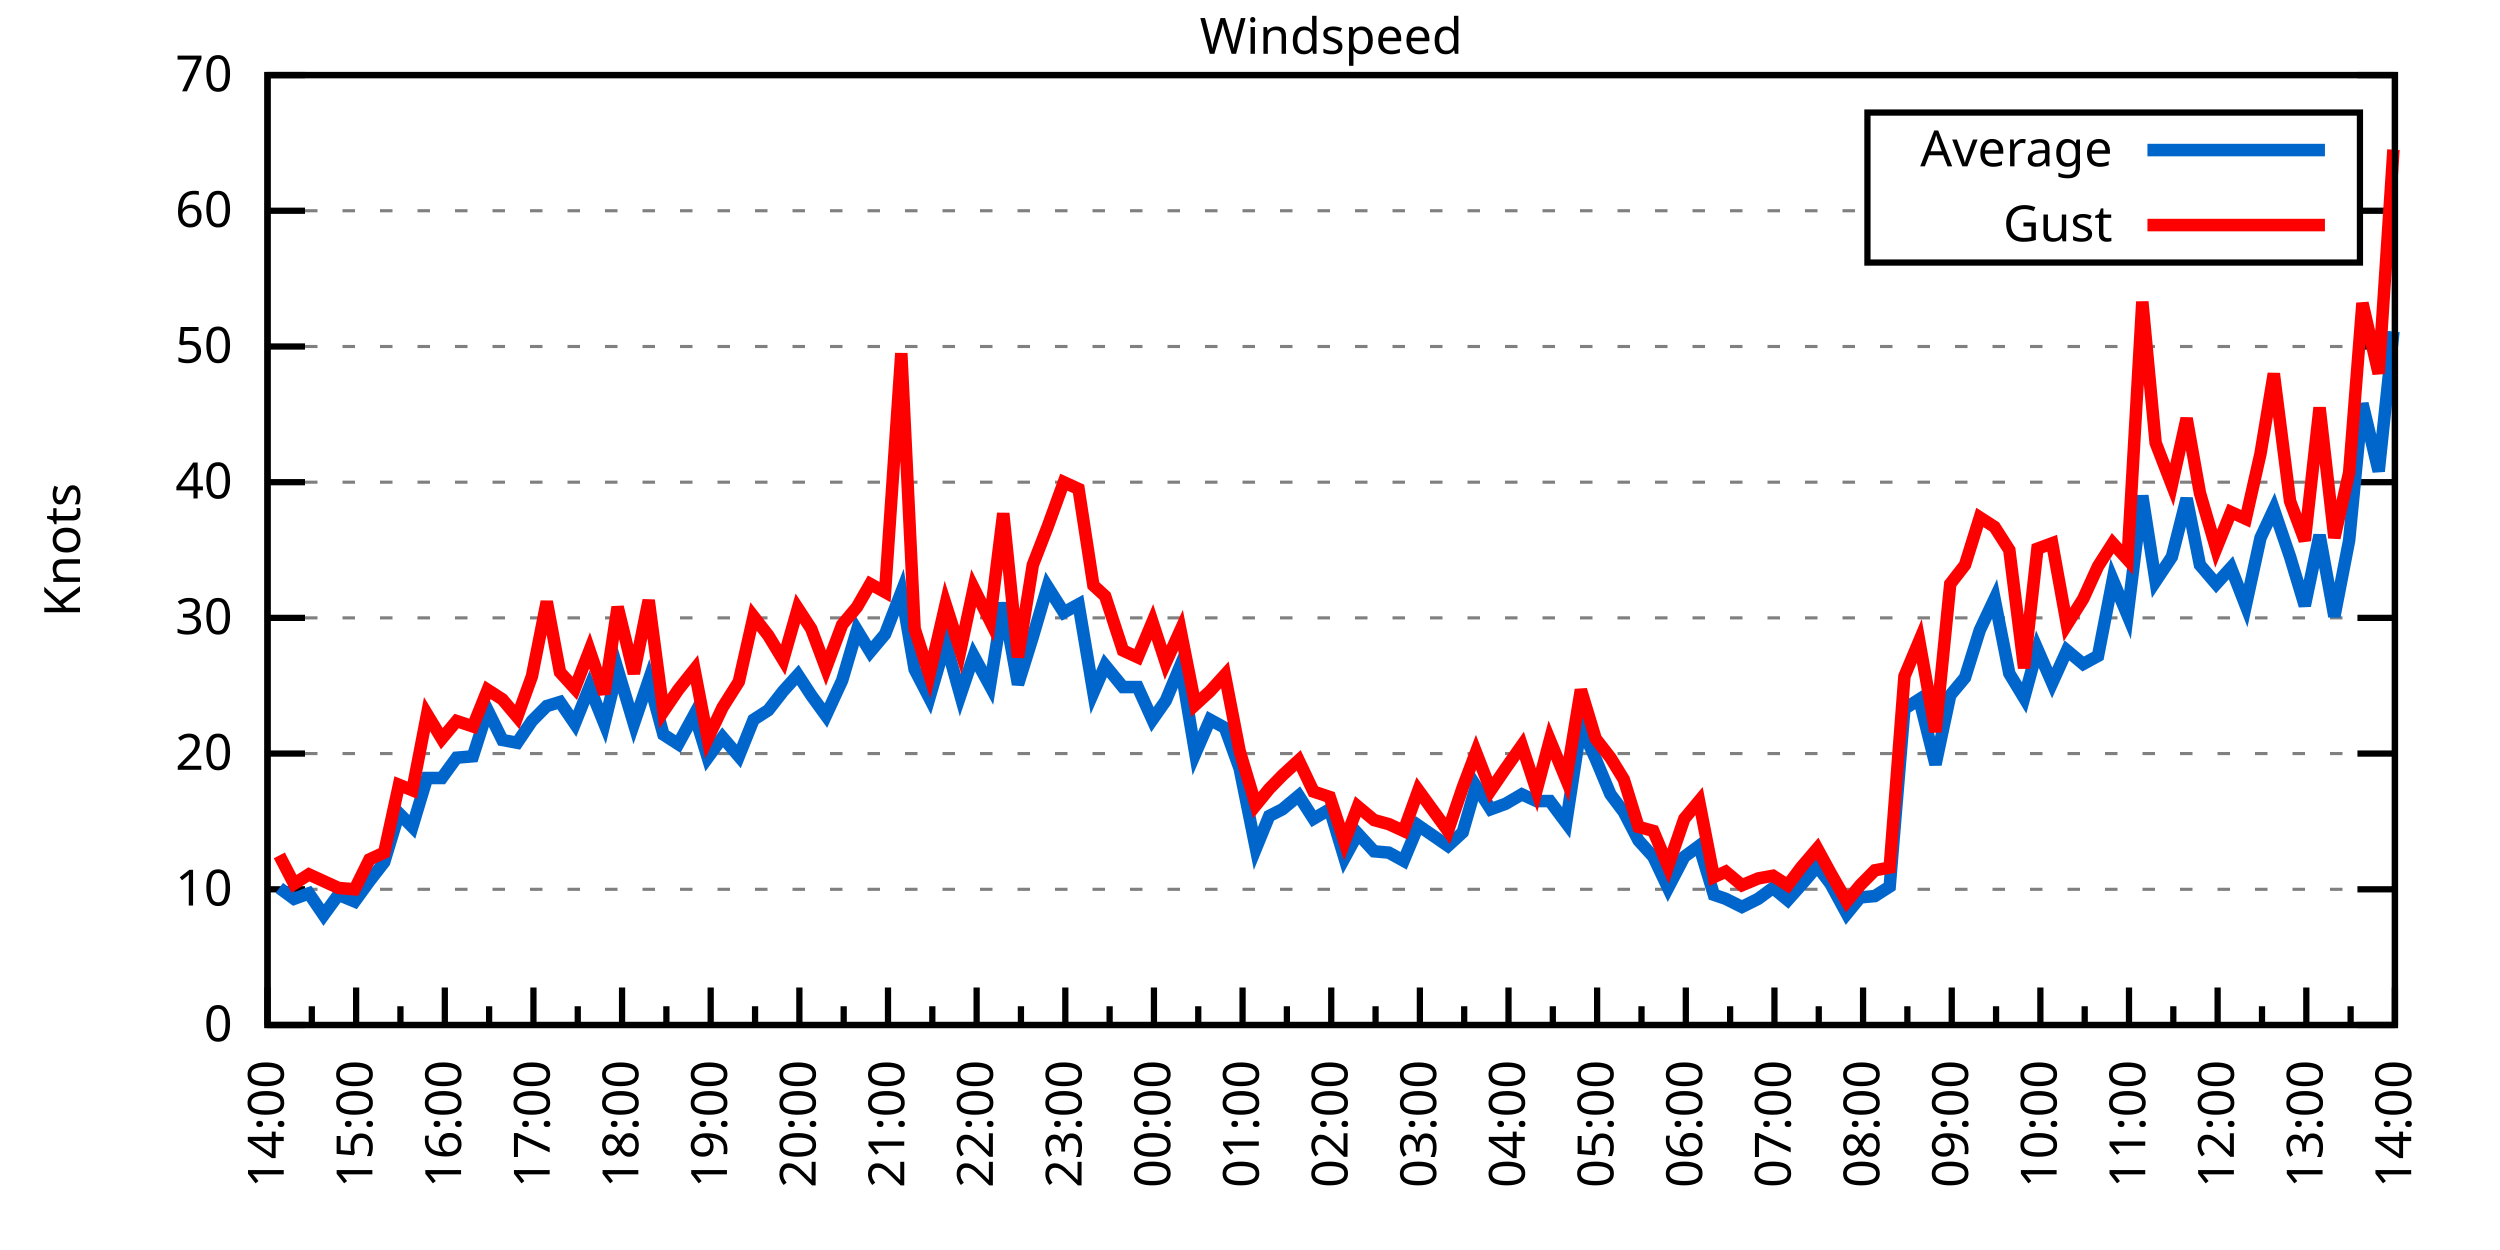
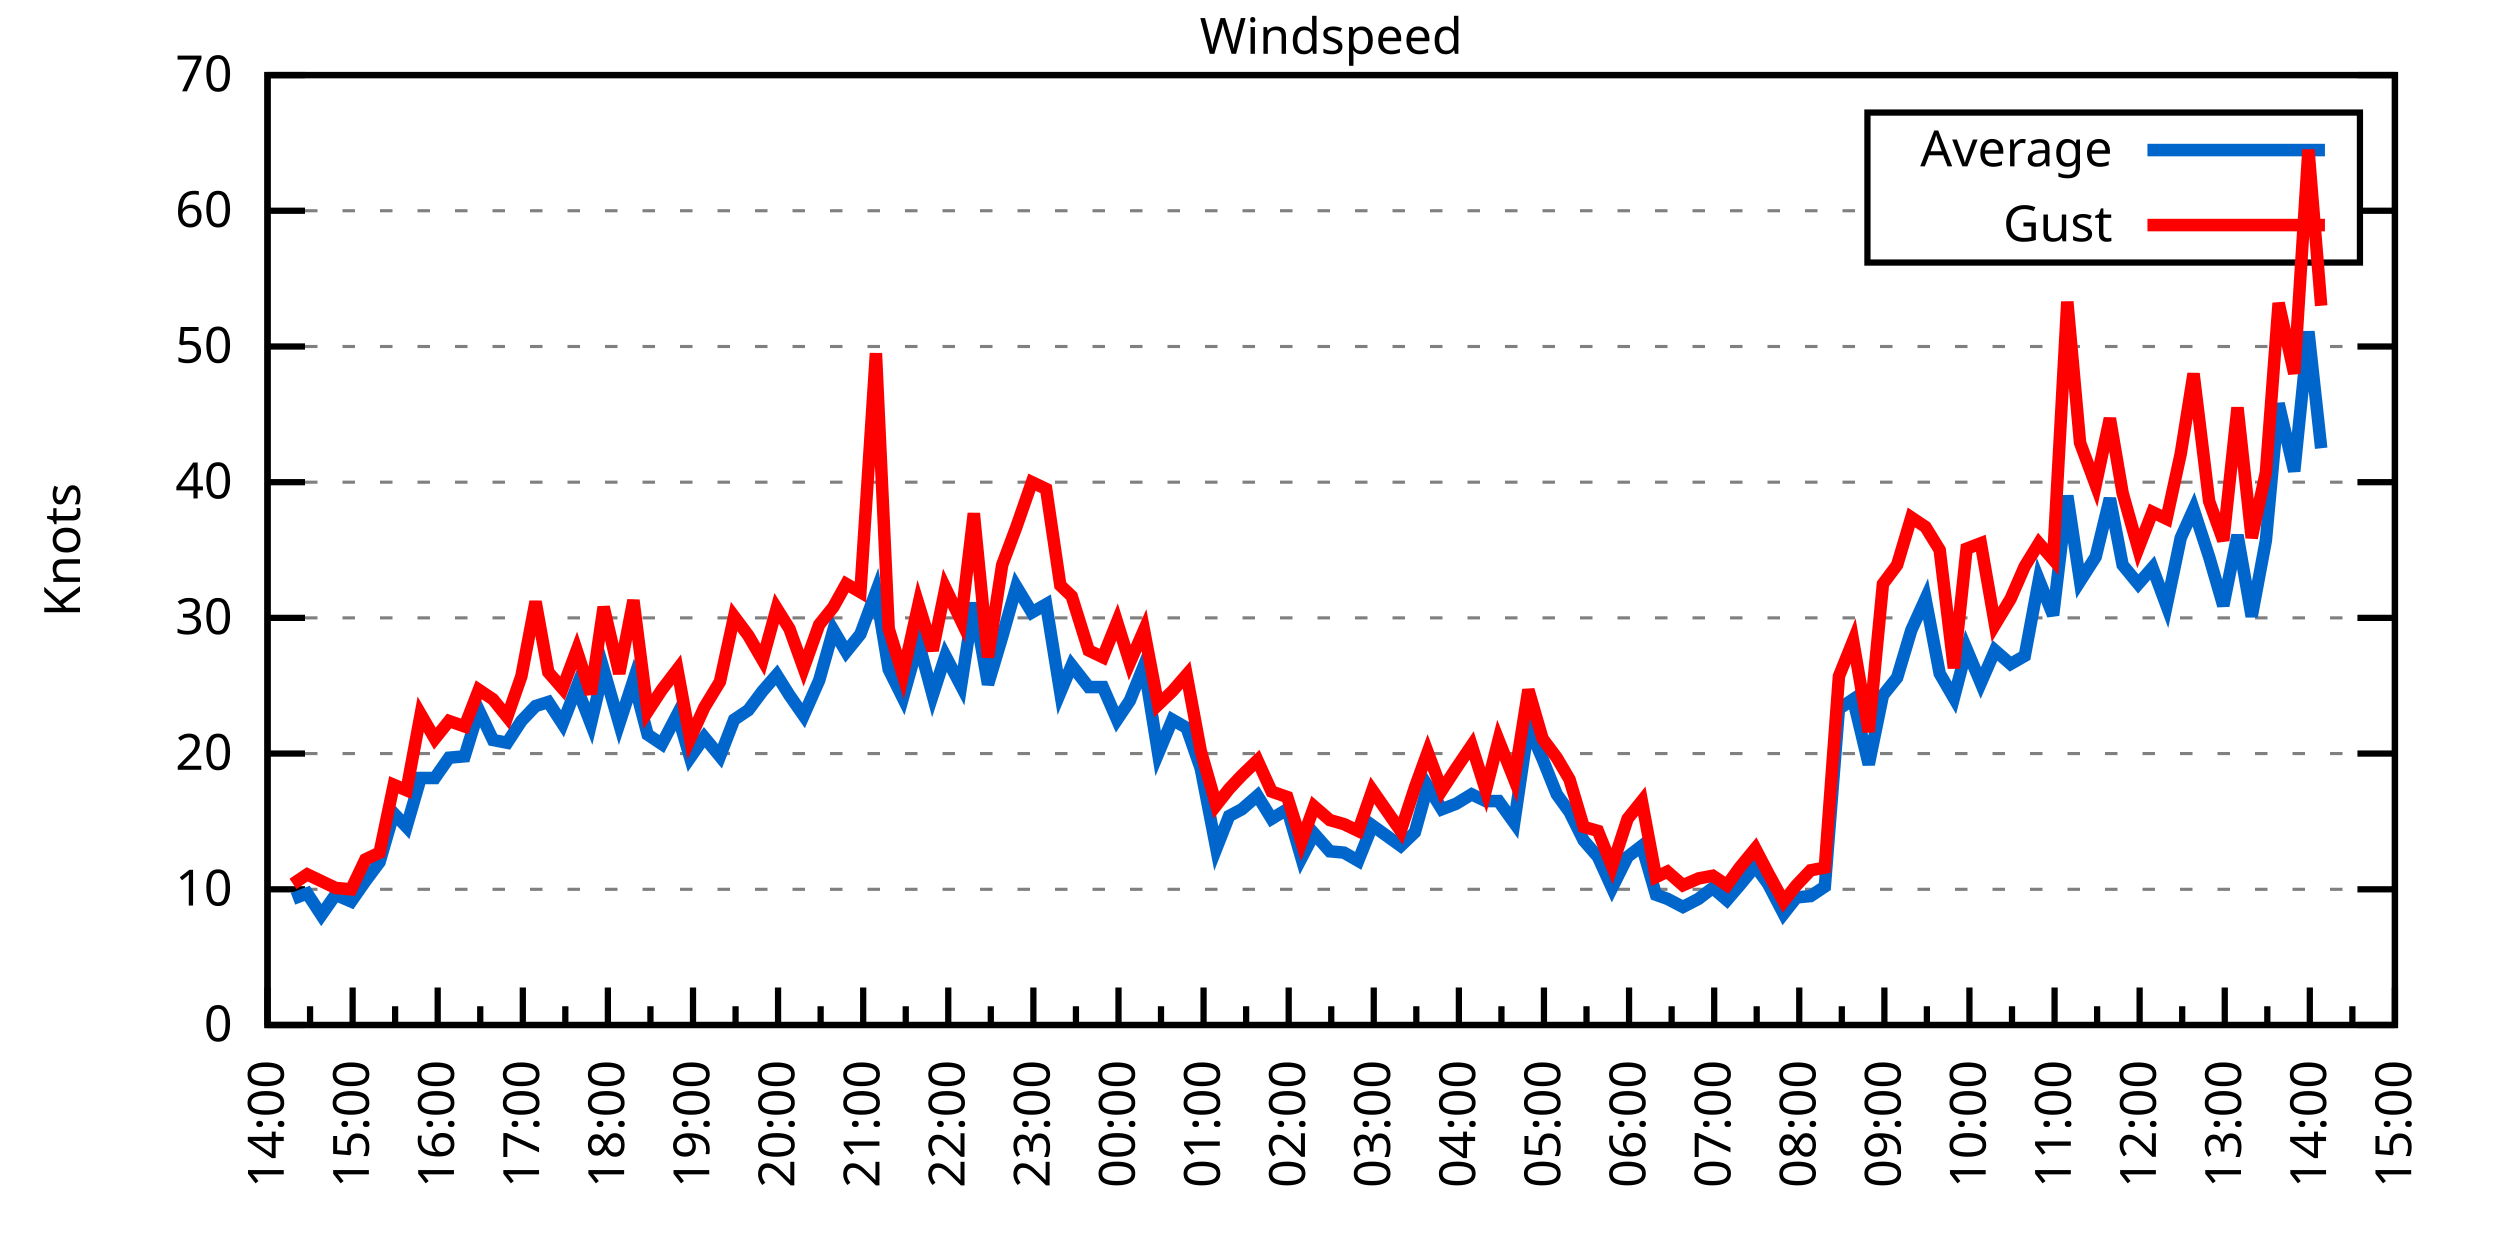
<svg xmlns="http://www.w3.org/2000/svg" xmlns:xlink="http://www.w3.org/1999/xlink" width="400" height="200" viewBox="0 0 400 200">
  <g id="gnuplot_canvas">
    <rect x="0" y="0" width="400" height="200" fill="none" />
    <defs>
      <circle id="gpDot" r="0.5" stroke-width="0.5" stroke="currentColor" />
      <path id="gpPt0" stroke-width="0.333" stroke="currentColor" d="M-1,0 h2 M0,-1 v2" />
      <path id="gpPt1" stroke-width="0.333" stroke="currentColor" d="M-1,-1 L1,1 M1,-1 L-1,1" />
      <path id="gpPt2" stroke-width="0.333" stroke="currentColor" d="M-1,0 L1,0 M0,-1 L0,1 M-1,-1 L1,1 M-1,1 L1,-1" />
      <rect id="gpPt3" stroke-width="0.333" stroke="currentColor" x="-1" y="-1" width="2" height="2" />
      <rect id="gpPt4" stroke-width="0.333" stroke="currentColor" fill="currentColor" x="-1" y="-1" width="2" height="2" />
      <circle id="gpPt5" stroke-width="0.333" stroke="currentColor" cx="0" cy="0" r="1" />
      <use xlink:href="#gpPt5" id="gpPt6" fill="currentColor" stroke="none" />
      <path id="gpPt7" stroke-width="0.333" stroke="currentColor" d="M0,-1.33 L-1.33,0.67 L1.33,0.67 z" />
      <use xlink:href="#gpPt7" id="gpPt8" fill="currentColor" stroke="none" />
      <use xlink:href="#gpPt7" id="gpPt9" stroke="currentColor" transform="rotate(180)" />
      <use xlink:href="#gpPt9" id="gpPt10" fill="currentColor" stroke="none" />
      <use xlink:href="#gpPt3" id="gpPt11" stroke="currentColor" transform="rotate(45)" />
      <use xlink:href="#gpPt11" id="gpPt12" fill="currentColor" stroke="none" />
      <path id="gpPt13" stroke-width="0.333" stroke="currentColor" d="M0,1.330 L1.265,0.411 L0.782,-1.067 L-0.782,-1.076 L-1.265,0.411 z" />
      <use xlink:href="#gpPt13" id="gpPt14" fill="currentColor" stroke="none" />
      <filter id="textbox" filterUnits="objectBoundingBox" x="0" y="0" height="1" width="1">
        <feFlood flood-color="white" flood-opacity="1" result="bgnd" />
        <feComposite in="SourceGraphic" in2="bgnd" operator="atop" />
      </filter>
      <filter id="greybox" filterUnits="objectBoundingBox" x="0" y="0" height="1" width="1">
        <feFlood flood-color="lightgrey" flood-opacity="1" result="grey" />
        <feComposite in="SourceGraphic" in2="grey" operator="atop" />
      </filter>
    </defs>
    <g fill="none" color="white" stroke="currentColor" stroke-width="1.00" stroke-linecap="butt" stroke-linejoin="miter">
</g>
    <g fill="none" color="black" stroke="currentColor" stroke-width="1.00" stroke-linecap="butt" stroke-linejoin="miter">
      <g stroke="none" shape-rendering="crispEdges">
        <polygon fill="rgb(255, 255, 255)" points="42.80,164.00 383.18,164.00 383.18,12.02 42.80,12.02 " />
      </g>
    </g>
    <g fill="none" color="black" stroke="currentColor" stroke-width="1.00" stroke-linecap="butt" stroke-linejoin="miter">
</g>
    <g fill="none" color="black" stroke="black" stroke-width="0.50" stroke-linecap="butt" stroke-linejoin="miter">
</g>
    <g fill="none" color="gray" stroke="currentColor" stroke-width="0.50" stroke-linecap="butt" stroke-linejoin="miter">
      <path stroke="gray" stroke-dasharray="2,4" class="gridline" d="M42.80,164.00 L383.19,164.00  " />
    </g>
    <g fill="none" color="gray" stroke="gray" stroke-width="1.00" stroke-linecap="butt" stroke-linejoin="miter">
</g>
    <g fill="none" color="black" stroke="currentColor" stroke-width="1.00" stroke-linecap="butt" stroke-linejoin="miter">
      <path stroke="black" d="M42.80,164.00 L48.80,164.00 M383.19,164.00 L377.19,164.00  " />
      <g transform="translate(37.20,166.60)" stroke="none" fill="black" font-family="Sans" font-size="8.00" text-anchor="end">
        <text>
          <tspan font-family="Sans"> 0</tspan>
        </text>
      </g>
    </g>
    <g fill="none" color="black" stroke="currentColor" stroke-width="1.00" stroke-linecap="butt" stroke-linejoin="miter">
</g>
    <g fill="none" color="black" stroke="black" stroke-width="0.50" stroke-linecap="butt" stroke-linejoin="miter">
</g>
    <g fill="none" color="gray" stroke="currentColor" stroke-width="0.50" stroke-linecap="butt" stroke-linejoin="miter">
      <path stroke="gray" stroke-dasharray="2,4" class="gridline" d="M42.80,142.29 L383.19,142.29  " />
    </g>
    <g fill="none" color="gray" stroke="gray" stroke-width="1.00" stroke-linecap="butt" stroke-linejoin="miter">
</g>
    <g fill="none" color="black" stroke="currentColor" stroke-width="1.00" stroke-linecap="butt" stroke-linejoin="miter">
      <path stroke="black" d="M42.80,142.29 L48.80,142.29 M383.19,142.29 L377.19,142.29  " />
      <g transform="translate(37.20,144.89)" stroke="none" fill="black" font-family="Sans" font-size="8.00" text-anchor="end">
        <text>
          <tspan font-family="Sans"> 10</tspan>
        </text>
      </g>
    </g>
    <g fill="none" color="black" stroke="currentColor" stroke-width="1.00" stroke-linecap="butt" stroke-linejoin="miter">
</g>
    <g fill="none" color="black" stroke="black" stroke-width="0.50" stroke-linecap="butt" stroke-linejoin="miter">
</g>
    <g fill="none" color="gray" stroke="currentColor" stroke-width="0.50" stroke-linecap="butt" stroke-linejoin="miter">
      <path stroke="gray" stroke-dasharray="2,4" class="gridline" d="M42.80,120.57 L383.19,120.57  " />
    </g>
    <g fill="none" color="gray" stroke="gray" stroke-width="1.00" stroke-linecap="butt" stroke-linejoin="miter">
</g>
    <g fill="none" color="black" stroke="currentColor" stroke-width="1.00" stroke-linecap="butt" stroke-linejoin="miter">
      <path stroke="black" d="M42.80,120.57 L48.80,120.57 M383.19,120.57 L377.19,120.57  " />
      <g transform="translate(37.20,123.17)" stroke="none" fill="black" font-family="Sans" font-size="8.00" text-anchor="end">
        <text>
          <tspan font-family="Sans"> 20</tspan>
        </text>
      </g>
    </g>
    <g fill="none" color="black" stroke="currentColor" stroke-width="1.00" stroke-linecap="butt" stroke-linejoin="miter">
</g>
    <g fill="none" color="black" stroke="black" stroke-width="0.50" stroke-linecap="butt" stroke-linejoin="miter">
</g>
    <g fill="none" color="gray" stroke="currentColor" stroke-width="0.50" stroke-linecap="butt" stroke-linejoin="miter">
      <path stroke="gray" stroke-dasharray="2,4" class="gridline" d="M42.80,98.86 L383.19,98.86  " />
    </g>
    <g fill="none" color="gray" stroke="gray" stroke-width="1.00" stroke-linecap="butt" stroke-linejoin="miter">
</g>
    <g fill="none" color="black" stroke="currentColor" stroke-width="1.00" stroke-linecap="butt" stroke-linejoin="miter">
      <path stroke="black" d="M42.80,98.86 L48.80,98.86 M383.19,98.86 L377.19,98.86  " />
      <g transform="translate(37.20,101.46)" stroke="none" fill="black" font-family="Sans" font-size="8.00" text-anchor="end">
        <text>
          <tspan font-family="Sans"> 30</tspan>
        </text>
      </g>
    </g>
    <g fill="none" color="black" stroke="currentColor" stroke-width="1.00" stroke-linecap="butt" stroke-linejoin="miter">
</g>
    <g fill="none" color="black" stroke="black" stroke-width="0.50" stroke-linecap="butt" stroke-linejoin="miter">
</g>
    <g fill="none" color="gray" stroke="currentColor" stroke-width="0.50" stroke-linecap="butt" stroke-linejoin="miter">
      <path stroke="gray" stroke-dasharray="2,4" class="gridline" d="M42.80,77.15 L383.19,77.15  " />
    </g>
    <g fill="none" color="gray" stroke="gray" stroke-width="1.00" stroke-linecap="butt" stroke-linejoin="miter">
</g>
    <g fill="none" color="black" stroke="currentColor" stroke-width="1.00" stroke-linecap="butt" stroke-linejoin="miter">
      <path stroke="black" d="M42.80,77.15 L48.80,77.15 M383.19,77.15 L377.19,77.15  " />
      <g transform="translate(37.20,79.75)" stroke="none" fill="black" font-family="Sans" font-size="8.00" text-anchor="end">
        <text>
          <tspan font-family="Sans"> 40</tspan>
        </text>
      </g>
    </g>
    <g fill="none" color="black" stroke="currentColor" stroke-width="1.00" stroke-linecap="butt" stroke-linejoin="miter">
</g>
    <g fill="none" color="black" stroke="black" stroke-width="0.50" stroke-linecap="butt" stroke-linejoin="miter">
</g>
    <g fill="none" color="gray" stroke="currentColor" stroke-width="0.50" stroke-linecap="butt" stroke-linejoin="miter">
      <path stroke="gray" stroke-dasharray="2,4" class="gridline" d="M42.80,55.44 L383.19,55.44  " />
    </g>
    <g fill="none" color="gray" stroke="gray" stroke-width="1.00" stroke-linecap="butt" stroke-linejoin="miter">
</g>
    <g fill="none" color="black" stroke="currentColor" stroke-width="1.00" stroke-linecap="butt" stroke-linejoin="miter">
      <path stroke="black" d="M42.80,55.44 L48.80,55.44 M383.19,55.44 L377.19,55.44  " />
      <g transform="translate(37.20,58.04)" stroke="none" fill="black" font-family="Sans" font-size="8.00" text-anchor="end">
        <text>
          <tspan font-family="Sans"> 50</tspan>
        </text>
      </g>
    </g>
    <g fill="none" color="black" stroke="currentColor" stroke-width="1.00" stroke-linecap="butt" stroke-linejoin="miter">
</g>
    <g fill="none" color="black" stroke="black" stroke-width="0.50" stroke-linecap="butt" stroke-linejoin="miter">
</g>
    <g fill="none" color="gray" stroke="currentColor" stroke-width="0.50" stroke-linecap="butt" stroke-linejoin="miter">
      <path stroke="gray" stroke-dasharray="2,4" class="gridline" d="M42.80,33.72 L298.79,33.72 M377.59,33.72 L383.19,33.72  " />
    </g>
    <g fill="none" color="gray" stroke="gray" stroke-width="1.00" stroke-linecap="butt" stroke-linejoin="miter">
</g>
    <g fill="none" color="black" stroke="currentColor" stroke-width="1.00" stroke-linecap="butt" stroke-linejoin="miter">
      <path stroke="black" d="M42.80,33.72 L48.80,33.72 M383.19,33.72 L377.19,33.72  " />
      <g transform="translate(37.20,36.32)" stroke="none" fill="black" font-family="Sans" font-size="8.00" text-anchor="end">
        <text>
          <tspan font-family="Sans"> 60</tspan>
        </text>
      </g>
    </g>
    <g fill="none" color="black" stroke="currentColor" stroke-width="1.00" stroke-linecap="butt" stroke-linejoin="miter">
</g>
    <g fill="none" color="black" stroke="black" stroke-width="0.50" stroke-linecap="butt" stroke-linejoin="miter">
</g>
    <g fill="none" color="gray" stroke="currentColor" stroke-width="0.50" stroke-linecap="butt" stroke-linejoin="miter">
      <path stroke="gray" stroke-dasharray="2,4" class="gridline" d="M42.80,12.01 L383.19,12.01  " />
    </g>
    <g fill="none" color="gray" stroke="gray" stroke-width="1.00" stroke-linecap="butt" stroke-linejoin="miter">
</g>
    <g fill="none" color="black" stroke="currentColor" stroke-width="1.00" stroke-linecap="butt" stroke-linejoin="miter">
      <path stroke="black" d="M42.80,12.01 L48.80,12.01 M383.19,12.01 L377.19,12.01  " />
      <g transform="translate(37.20,14.61)" stroke="none" fill="black" font-family="Sans" font-size="8.00" text-anchor="end">
        <text>
          <tspan font-family="Sans"> 70</tspan>
        </text>
      </g>
    </g>
    <g fill="none" color="black" stroke="currentColor" stroke-width="1.00" stroke-linecap="butt" stroke-linejoin="miter">
      <path stroke="black" d="M42.80,164.00 L42.80,158.00  " />
      <g transform="translate(45.40,169.60) rotate(270)" stroke="none" fill="black" font-family="Sans" font-size="8.00" text-anchor="end">
        <text>
          <tspan font-family="Sans">14:00</tspan>
        </text>
      </g>
    </g>
    <g fill="none" color="black" stroke="currentColor" stroke-width="1.00" stroke-linecap="butt" stroke-linejoin="miter">
-       <path stroke="black" d="M49.89,164.00 L49.89,161.00 M56.98,164.00 L56.98,158.00  " />
-       <g transform="translate(59.58,169.60) rotate(270)" stroke="none" fill="black" font-family="Sans" font-size="8.00" text-anchor="end">
+       <path stroke="black" d="M49.61,164.00 L49.61,161.00 M56.42,164.00 L56.42,158.00  " />
+       <g transform="translate(59.02,169.60) rotate(270)" stroke="none" fill="black" font-family="Sans" font-size="8.00" text-anchor="end">
        <text>
          <tspan font-family="Sans">15:00</tspan>
        </text>
      </g>
    </g>
    <g fill="none" color="black" stroke="currentColor" stroke-width="1.00" stroke-linecap="butt" stroke-linejoin="miter">
-       <path stroke="black" d="M64.07,164.00 L64.07,161.00 M71.17,164.00 L71.17,158.00  " />
-       <g transform="translate(73.77,169.60) rotate(270)" stroke="none" fill="black" font-family="Sans" font-size="8.00" text-anchor="end">
+       <path stroke="black" d="M63.22,164.00 L63.22,161.00 M70.03,164.00 L70.03,158.00  " />
+       <g transform="translate(72.63,169.60) rotate(270)" stroke="none" fill="black" font-family="Sans" font-size="8.00" text-anchor="end">
        <text>
          <tspan font-family="Sans">16:00</tspan>
        </text>
      </g>
    </g>
    <g fill="none" color="black" stroke="currentColor" stroke-width="1.00" stroke-linecap="butt" stroke-linejoin="miter">
-       <path stroke="black" d="M78.26,164.00 L78.26,161.00 M85.35,164.00 L85.35,158.00  " />
-       <g transform="translate(87.95,169.60) rotate(270)" stroke="none" fill="black" font-family="Sans" font-size="8.00" text-anchor="end">
+       <path stroke="black" d="M76.84,164.00 L76.84,161.00 M83.65,164.00 L83.65,158.00  " />
+       <g transform="translate(86.25,169.60) rotate(270)" stroke="none" fill="black" font-family="Sans" font-size="8.00" text-anchor="end">
        <text>
          <tspan font-family="Sans">17:00</tspan>
        </text>
      </g>
    </g>
    <g fill="none" color="black" stroke="currentColor" stroke-width="1.00" stroke-linecap="butt" stroke-linejoin="miter">
-       <path stroke="black" d="M92.44,164.00 L92.44,161.00 M99.53,164.00 L99.53,158.00  " />
-       <g transform="translate(102.13,169.60) rotate(270)" stroke="none" fill="black" font-family="Sans" font-size="8.00" text-anchor="end">
+       <path stroke="black" d="M90.45,164.00 L90.45,161.00 M97.26,164.00 L97.26,158.00  " />
+       <g transform="translate(99.86,169.60) rotate(270)" stroke="none" fill="black" font-family="Sans" font-size="8.00" text-anchor="end">
        <text>
          <tspan font-family="Sans">18:00</tspan>
        </text>
      </g>
    </g>
    <g fill="none" color="black" stroke="currentColor" stroke-width="1.00" stroke-linecap="butt" stroke-linejoin="miter">
-       <path stroke="black" d="M106.62,164.00 L106.62,161.00 M113.71,164.00 L113.71,158.00  " />
-       <g transform="translate(116.31,169.60) rotate(270)" stroke="none" fill="black" font-family="Sans" font-size="8.00" text-anchor="end">
+       <path stroke="black" d="M104.07,164.00 L104.07,161.00 M110.88,164.00 L110.88,158.00  " />
+       <g transform="translate(113.48,169.60) rotate(270)" stroke="none" fill="black" font-family="Sans" font-size="8.00" text-anchor="end">
        <text>
          <tspan font-family="Sans">19:00</tspan>
        </text>
      </g>
    </g>
    <g fill="none" color="black" stroke="currentColor" stroke-width="1.00" stroke-linecap="butt" stroke-linejoin="miter">
-       <path stroke="black" d="M120.81,164.00 L120.81,161.00 M127.90,164.00 L127.90,158.00  " />
-       <g transform="translate(130.50,169.60) rotate(270)" stroke="none" fill="black" font-family="Sans" font-size="8.00" text-anchor="end">
+       <path stroke="black" d="M117.69,164.00 L117.69,161.00 M124.49,164.00 L124.49,158.00  " />
+       <g transform="translate(127.09,169.60) rotate(270)" stroke="none" fill="black" font-family="Sans" font-size="8.00" text-anchor="end">
        <text>
          <tspan font-family="Sans">20:00</tspan>
        </text>
      </g>
    </g>
    <g fill="none" color="black" stroke="currentColor" stroke-width="1.00" stroke-linecap="butt" stroke-linejoin="miter">
-       <path stroke="black" d="M134.99,164.00 L134.99,161.00 M142.08,164.00 L142.08,158.00  " />
-       <g transform="translate(144.68,169.60) rotate(270)" stroke="none" fill="black" font-family="Sans" font-size="8.00" text-anchor="end">
+       <path stroke="black" d="M131.30,164.00 L131.30,161.00 M138.11,164.00 L138.11,158.00  " />
+       <g transform="translate(140.71,169.60) rotate(270)" stroke="none" fill="black" font-family="Sans" font-size="8.00" text-anchor="end">
        <text>
          <tspan font-family="Sans">21:00</tspan>
        </text>
      </g>
    </g>
    <g fill="none" color="black" stroke="currentColor" stroke-width="1.00" stroke-linecap="butt" stroke-linejoin="miter">
-       <path stroke="black" d="M149.17,164.00 L149.17,161.00 M156.26,164.00 L156.26,158.00  " />
-       <g transform="translate(158.86,169.60) rotate(270)" stroke="none" fill="black" font-family="Sans" font-size="8.00" text-anchor="end">
+       <path stroke="black" d="M144.92,164.00 L144.92,161.00 M151.72,164.00 L151.72,158.00  " />
+       <g transform="translate(154.32,169.60) rotate(270)" stroke="none" fill="black" font-family="Sans" font-size="8.00" text-anchor="end">
        <text>
          <tspan font-family="Sans">22:00</tspan>
        </text>
      </g>
    </g>
    <g fill="none" color="black" stroke="currentColor" stroke-width="1.00" stroke-linecap="butt" stroke-linejoin="miter">
-       <path stroke="black" d="M163.35,164.00 L163.35,161.00 M170.45,164.00 L170.45,158.00  " />
-       <g transform="translate(173.05,169.60) rotate(270)" stroke="none" fill="black" font-family="Sans" font-size="8.00" text-anchor="end">
+       <path stroke="black" d="M158.53,164.00 L158.53,161.00 M165.34,164.00 L165.34,158.00  " />
+       <g transform="translate(167.94,169.60) rotate(270)" stroke="none" fill="black" font-family="Sans" font-size="8.00" text-anchor="end">
        <text>
          <tspan font-family="Sans">23:00</tspan>
        </text>
      </g>
    </g>
    <g fill="none" color="black" stroke="currentColor" stroke-width="1.00" stroke-linecap="butt" stroke-linejoin="miter">
-       <path stroke="black" d="M177.54,164.00 L177.54,161.00 M184.63,164.00 L184.63,158.00  " />
-       <g transform="translate(187.23,169.60) rotate(270)" stroke="none" fill="black" font-family="Sans" font-size="8.00" text-anchor="end">
+       <path stroke="black" d="M172.15,164.00 L172.15,161.00 M178.96,164.00 L178.96,158.00  " />
+       <g transform="translate(181.56,169.60) rotate(270)" stroke="none" fill="black" font-family="Sans" font-size="8.00" text-anchor="end">
        <text>
          <tspan font-family="Sans">00:00</tspan>
        </text>
      </g>
    </g>
    <g fill="none" color="black" stroke="currentColor" stroke-width="1.00" stroke-linecap="butt" stroke-linejoin="miter">
-       <path stroke="black" d="M191.72,164.00 L191.72,161.00 M198.81,164.00 L198.81,158.00  " />
-       <g transform="translate(201.41,169.60) rotate(270)" stroke="none" fill="black" font-family="Sans" font-size="8.00" text-anchor="end">
+       <path stroke="black" d="M185.76,164.00 L185.76,161.00 M192.57,164.00 L192.57,158.00  " />
+       <g transform="translate(195.17,169.60) rotate(270)" stroke="none" fill="black" font-family="Sans" font-size="8.00" text-anchor="end">
        <text>
          <tspan font-family="Sans">01:00</tspan>
        </text>
      </g>
    </g>
    <g fill="none" color="black" stroke="currentColor" stroke-width="1.00" stroke-linecap="butt" stroke-linejoin="miter">
-       <path stroke="black" d="M205.90,164.00 L205.90,161.00 M213.00,164.00 L213.00,158.00  " />
-       <g transform="translate(215.60,169.60) rotate(270)" stroke="none" fill="black" font-family="Sans" font-size="8.00" text-anchor="end">
+       <path stroke="black" d="M199.38,164.00 L199.38,161.00 M206.19,164.00 L206.19,158.00  " />
+       <g transform="translate(208.79,169.60) rotate(270)" stroke="none" fill="black" font-family="Sans" font-size="8.00" text-anchor="end">
        <text>
          <tspan font-family="Sans">02:00</tspan>
        </text>
      </g>
    </g>
    <g fill="none" color="black" stroke="currentColor" stroke-width="1.00" stroke-linecap="butt" stroke-linejoin="miter">
-       <path stroke="black" d="M220.09,164.00 L220.09,161.00 M227.18,164.00 L227.18,158.00  " />
-       <g transform="translate(229.78,169.60) rotate(270)" stroke="none" fill="black" font-family="Sans" font-size="8.00" text-anchor="end">
+       <path stroke="black" d="M213.00,164.00 L213.00,161.00 M219.80,164.00 L219.80,158.00  " />
+       <g transform="translate(222.40,169.60) rotate(270)" stroke="none" fill="black" font-family="Sans" font-size="8.00" text-anchor="end">
        <text>
          <tspan font-family="Sans">03:00</tspan>
        </text>
      </g>
    </g>
    <g fill="none" color="black" stroke="currentColor" stroke-width="1.00" stroke-linecap="butt" stroke-linejoin="miter">
-       <path stroke="black" d="M234.27,164.00 L234.27,161.00 M241.36,164.00 L241.36,158.00  " />
-       <g transform="translate(243.96,169.60) rotate(270)" stroke="none" fill="black" font-family="Sans" font-size="8.00" text-anchor="end">
+       <path stroke="black" d="M226.61,164.00 L226.61,161.00 M233.42,164.00 L233.42,158.00  " />
+       <g transform="translate(236.02,169.60) rotate(270)" stroke="none" fill="black" font-family="Sans" font-size="8.00" text-anchor="end">
        <text>
          <tspan font-family="Sans">04:00</tspan>
        </text>
      </g>
    </g>
    <g fill="none" color="black" stroke="currentColor" stroke-width="1.00" stroke-linecap="butt" stroke-linejoin="miter">
-       <path stroke="black" d="M248.45,164.00 L248.45,161.00 M255.54,164.00 L255.54,158.00  " />
-       <g transform="translate(258.14,169.60) rotate(270)" stroke="none" fill="black" font-family="Sans" font-size="8.00" text-anchor="end">
+       <path stroke="black" d="M240.23,164.00 L240.23,161.00 M247.03,164.00 L247.03,158.00  " />
+       <g transform="translate(249.63,169.60) rotate(270)" stroke="none" fill="black" font-family="Sans" font-size="8.00" text-anchor="end">
        <text>
          <tspan font-family="Sans">05:00</tspan>
        </text>
      </g>
    </g>
    <g fill="none" color="black" stroke="currentColor" stroke-width="1.00" stroke-linecap="butt" stroke-linejoin="miter">
-       <path stroke="black" d="M262.64,164.00 L262.64,161.00 M269.73,164.00 L269.73,158.00  " />
-       <g transform="translate(272.33,169.60) rotate(270)" stroke="none" fill="black" font-family="Sans" font-size="8.00" text-anchor="end">
+       <path stroke="black" d="M253.84,164.00 L253.84,161.00 M260.65,164.00 L260.65,158.00  " />
+       <g transform="translate(263.25,169.60) rotate(270)" stroke="none" fill="black" font-family="Sans" font-size="8.00" text-anchor="end">
        <text>
          <tspan font-family="Sans">06:00</tspan>
        </text>
      </g>
    </g>
    <g fill="none" color="black" stroke="currentColor" stroke-width="1.00" stroke-linecap="butt" stroke-linejoin="miter">
-       <path stroke="black" d="M276.82,164.00 L276.82,161.00 M283.91,164.00 L283.91,158.00  " />
-       <g transform="translate(286.51,169.60) rotate(270)" stroke="none" fill="black" font-family="Sans" font-size="8.00" text-anchor="end">
+       <path stroke="black" d="M267.46,164.00 L267.46,161.00 M274.27,164.00 L274.27,158.00  " />
+       <g transform="translate(276.87,169.60) rotate(270)" stroke="none" fill="black" font-family="Sans" font-size="8.00" text-anchor="end">
        <text>
          <tspan font-family="Sans">07:00</tspan>
        </text>
      </g>
    </g>
    <g fill="none" color="black" stroke="currentColor" stroke-width="1.00" stroke-linecap="butt" stroke-linejoin="miter">
-       <path stroke="black" d="M291.00,164.00 L291.00,161.00 M298.09,164.00 L298.09,158.00  " />
-       <g transform="translate(300.69,169.60) rotate(270)" stroke="none" fill="black" font-family="Sans" font-size="8.00" text-anchor="end">
+       <path stroke="black" d="M281.07,164.00 L281.07,161.00 M287.88,164.00 L287.88,158.00  " />
+       <g transform="translate(290.48,169.60) rotate(270)" stroke="none" fill="black" font-family="Sans" font-size="8.00" text-anchor="end">
        <text>
          <tspan font-family="Sans">08:00</tspan>
        </text>
      </g>
    </g>
    <g fill="none" color="black" stroke="currentColor" stroke-width="1.00" stroke-linecap="butt" stroke-linejoin="miter">
-       <path stroke="black" d="M305.18,164.00 L305.18,161.00 M312.28,164.00 L312.28,158.00  " />
-       <g transform="translate(314.88,169.60) rotate(270)" stroke="none" fill="black" font-family="Sans" font-size="8.00" text-anchor="end">
+       <path stroke="black" d="M294.69,164.00 L294.69,161.00 M301.50,164.00 L301.50,158.00  " />
+       <g transform="translate(304.10,169.60) rotate(270)" stroke="none" fill="black" font-family="Sans" font-size="8.00" text-anchor="end">
        <text>
          <tspan font-family="Sans">09:00</tspan>
        </text>
      </g>
    </g>
    <g fill="none" color="black" stroke="currentColor" stroke-width="1.00" stroke-linecap="butt" stroke-linejoin="miter">
-       <path stroke="black" d="M319.37,164.00 L319.37,161.00 M326.46,164.00 L326.46,158.00  " />
-       <g transform="translate(329.06,169.60) rotate(270)" stroke="none" fill="black" font-family="Sans" font-size="8.00" text-anchor="end">
+       <path stroke="black" d="M308.30,164.00 L308.30,161.00 M315.11,164.00 L315.11,158.00  " />
+       <g transform="translate(317.71,169.60) rotate(270)" stroke="none" fill="black" font-family="Sans" font-size="8.00" text-anchor="end">
        <text>
          <tspan font-family="Sans">10:00</tspan>
        </text>
      </g>
    </g>
    <g fill="none" color="black" stroke="currentColor" stroke-width="1.00" stroke-linecap="butt" stroke-linejoin="miter">
-       <path stroke="black" d="M333.55,164.00 L333.55,161.00 M340.64,164.00 L340.64,158.00  " />
-       <g transform="translate(343.24,169.60) rotate(270)" stroke="none" fill="black" font-family="Sans" font-size="8.00" text-anchor="end">
+       <path stroke="black" d="M321.92,164.00 L321.92,161.00 M328.73,164.00 L328.73,158.00  " />
+       <g transform="translate(331.33,169.60) rotate(270)" stroke="none" fill="black" font-family="Sans" font-size="8.00" text-anchor="end">
        <text>
          <tspan font-family="Sans">11:00</tspan>
        </text>
      </g>
    </g>
    <g fill="none" color="black" stroke="currentColor" stroke-width="1.00" stroke-linecap="butt" stroke-linejoin="miter">
-       <path stroke="black" d="M347.73,164.00 L347.73,161.00 M354.82,164.00 L354.82,158.00  " />
-       <g transform="translate(357.42,169.60) rotate(270)" stroke="none" fill="black" font-family="Sans" font-size="8.00" text-anchor="end">
+       <path stroke="black" d="M335.54,164.00 L335.54,161.00 M342.34,164.00 L342.34,158.00  " />
+       <g transform="translate(344.94,169.60) rotate(270)" stroke="none" fill="black" font-family="Sans" font-size="8.00" text-anchor="end">
        <text>
          <tspan font-family="Sans">12:00</tspan>
        </text>
      </g>
    </g>
    <g fill="none" color="black" stroke="currentColor" stroke-width="1.00" stroke-linecap="butt" stroke-linejoin="miter">
-       <path stroke="black" d="M361.92,164.00 L361.92,161.00 M369.01,164.00 L369.01,158.00  " />
-       <g transform="translate(371.61,169.60) rotate(270)" stroke="none" fill="black" font-family="Sans" font-size="8.00" text-anchor="end">
+       <path stroke="black" d="M349.15,164.00 L349.15,161.00 M355.96,164.00 L355.96,158.00  " />
+       <g transform="translate(358.56,169.60) rotate(270)" stroke="none" fill="black" font-family="Sans" font-size="8.00" text-anchor="end">
        <text>
          <tspan font-family="Sans">13:00</tspan>
        </text>
      </g>
    </g>
    <g fill="none" color="black" stroke="currentColor" stroke-width="1.00" stroke-linecap="butt" stroke-linejoin="miter">
-       <path stroke="black" d="M376.10,164.00 L376.10,161.00 M383.19,164.00 L383.19,158.00  " />
+       <path stroke="black" d="M362.77,164.00 L362.77,161.00 M369.57,164.00 L369.57,158.00  " />
+       <g transform="translate(372.17,169.60) rotate(270)" stroke="none" fill="black" font-family="Sans" font-size="8.00" text-anchor="end">
+         <text>
+           <tspan font-family="Sans">14:00</tspan>
+         </text>
+       </g>
+     </g>
+     <g fill="none" color="black" stroke="currentColor" stroke-width="1.00" stroke-linecap="butt" stroke-linejoin="miter">
+       <path stroke="black" d="M376.38,164.00 L376.38,161.00 M383.19,164.00 L383.19,158.00  " />
      <g transform="translate(385.79,169.60) rotate(270)" stroke="none" fill="black" font-family="Sans" font-size="8.00" text-anchor="end">
        <text>
-           <tspan font-family="Sans">14:00</tspan>
+           <tspan font-family="Sans">15:00</tspan>
        </text>
      </g>
    </g>
    <g fill="none" color="black" stroke="currentColor" stroke-width="1.00" stroke-linecap="butt" stroke-linejoin="miter">
</g>
    <g fill="none" color="black" stroke="currentColor" stroke-width="1.00" stroke-linecap="butt" stroke-linejoin="miter">
      <path stroke="black" d="M42.80,12.01 L42.80,164.00 L383.19,164.00 L383.19,12.01 L42.80,12.01 Z  " />
    </g>
    <g fill="none" color="black" stroke="currentColor" stroke-width="1.00" stroke-linecap="butt" stroke-linejoin="miter">
      <g transform="translate(12.80,88.01) rotate(270)" stroke="none" fill="black" font-family="Sans" font-size="8.00" text-anchor="middle">
        <text>
          <tspan font-family="Sans">Knots</tspan>
        </text>
      </g>
    </g>
    <g fill="none" color="black" stroke="currentColor" stroke-width="1.00" stroke-linecap="butt" stroke-linejoin="miter">
</g>
    <g fill="none" color="black" stroke="currentColor" stroke-width="1.00" stroke-linecap="butt" stroke-linejoin="miter">
      <path stroke="black" d="M298.79,42.01 L298.79,18.01 L377.59,18.01 L377.59,42.01 L298.79,42.01 Z  " />
    </g>
    <g id="Windspeed_plot_1">
      <g fill="none" color="white" stroke="black" stroke-width="2.00" stroke-linecap="butt" stroke-linejoin="miter">
</g>
      <g fill="none" color="black" stroke="currentColor" stroke-width="2.00" stroke-linecap="butt" stroke-linejoin="miter">
        <g transform="translate(337.99,26.61)" stroke="none" fill="black" font-family="Sans" font-size="8.00" text-anchor="end">
          <text>
            <tspan font-family="Sans">Average</tspan>
          </text>
        </g>
      </g>
      <g fill="none" color="black" stroke="currentColor" stroke-width="2.00" stroke-linecap="butt" stroke-linejoin="miter">
-         <path stroke="rgb(  0, 102, 204)" d="M343.59,24.01 L371.99,24.01 M44.69,142.07 L47.05,143.81 L49.42,142.94 L51.78,146.41 L54.15,143.16 L56.75,144.24   L59.11,140.98 L61.47,137.94 L63.84,130.13 L65.97,132.30 L68.33,124.48 L70.69,124.48 L73.06,121.23 L75.66,121.01   L78.02,113.63 L80.38,118.40 L82.75,118.84 L85.11,115.36 L87.48,112.97 L89.60,112.32 L91.97,115.80 L94.33,109.93   L96.70,115.80 L98.82,107.11 L101.42,115.80 L103.79,108.85 L106.15,117.53 L108.51,119.05 L111.11,114.28 L113.24,121.23   L115.61,117.97 L118.21,121.01 L120.57,115.15 L122.93,113.63 L125.30,110.59 L127.66,107.98 L129.79,111.24 L132.15,114.49   L134.75,108.85 L137.12,100.82 L139.24,104.29 L141.61,101.47 L144.21,94.74 L146.34,107.11 L148.70,111.67 L151.30,102.77   L153.66,111.24 L155.79,104.94 L158.39,109.72 L160.52,96.47 L162.88,109.50 L165.25,101.90 L167.61,93.87 L170.21,97.99   L172.57,96.69 L174.94,110.80 L176.83,106.46 L179.67,109.93 L182.03,109.93 L184.39,115.15 L186.52,112.11 L188.88,106.46   L191.25,120.57 L193.61,115.15 L195.98,116.45 L198.34,122.96 L200.94,135.77 L203.07,130.56 L205.19,129.48 L207.79,127.31   L210.16,131.00 L212.76,129.48 L215.12,137.29 L217.25,133.38 L219.85,136.21 L222.21,136.42 L224.58,137.73 L226.94,132.08   L231.67,135.34 L234.03,133.17 L236.16,125.79 L238.52,129.48 L240.89,128.61 L243.49,127.09 L245.85,128.17 L247.98,128.17   L250.58,131.65 L252.94,116.23 L255.31,121.44 L257.67,127.09 L259.80,129.91 L262.16,134.47 L264.53,137.08 L266.89,142.07   L269.49,137.08 L271.85,135.34 L274.22,143.16 L276.11,143.81 L278.71,145.11 L281.31,143.81 L283.67,142.07 L286.04,144.02   L288.16,141.64 L290.76,138.60 L292.89,141.42 L295.49,146.20 L297.62,143.59 L299.98,143.37 L302.35,141.85 L304.71,113.41   L307.08,111.89 L309.68,122.31 L312.04,111.24 L314.40,108.42 L316.77,100.82 L319.13,95.82 L321.49,107.76 L323.86,111.67   L325.99,103.86 L328.35,109.28 L330.71,104.07 L333.31,106.24 L335.68,104.94 L338.04,92.78 L340.40,98.43 L342.77,79.32   L344.90,93.00 L347.50,89.09 L349.86,79.75 L351.99,90.39 L354.59,93.43 L356.95,90.83 L359.32,96.91 L361.68,86.05   L363.81,81.49 L366.41,89.09 L368.77,96.91 L371.13,85.62 L373.50,98.64 L375.86,86.49 L377.99,64.56 L380.59,75.41   L382.95,53.05  " />
+         <path stroke="rgb(  0, 102, 204)" d="M343.59,24.01 L371.99,24.01 M46.88,143.81 L49.15,142.94 L51.42,146.41 L53.69,143.16 L56.19,144.24 L58.46,140.98   L60.73,137.94 L63.00,130.13 L65.04,132.30 L67.31,124.48 L69.58,124.48 L71.85,121.23 L74.34,121.01 L76.61,113.63   L78.88,118.40 L81.15,118.84 L83.42,115.36 L85.69,112.97 L87.73,112.32 L90.00,115.80 L92.27,109.93 L94.54,115.80   L96.58,107.11 L99.08,115.80 L101.35,108.85 L103.62,117.53 L105.89,119.05 L108.38,114.28 L110.42,121.23 L112.69,117.97   L115.19,121.01 L117.46,115.15 L119.73,113.63 L122.00,110.59 L124.27,107.98 L126.31,111.24 L128.58,114.49 L131.07,108.85   L133.34,100.82 L135.39,104.29 L137.66,101.47 L140.15,94.74 L142.19,107.11 L144.46,111.67 L146.96,102.77 L149.23,111.24   L151.27,104.94 L153.77,109.72 L155.81,96.47 L158.08,109.50 L160.35,101.90 L162.62,93.87 L165.11,97.99 L167.38,96.69   L169.65,110.80 L171.47,106.46 L174.19,109.93 L176.46,109.93 L178.73,115.15 L180.77,112.11 L183.04,106.46 L185.31,120.57   L187.58,115.15 L189.85,116.45 L192.12,122.96 L194.61,135.77 L196.66,130.56 L198.70,129.48 L201.19,127.31 L203.46,131.00   L205.96,129.48 L208.23,137.29 L210.27,133.38 L212.77,136.21 L215.04,136.42 L217.31,137.73 L219.58,132.08 L224.11,135.34   L226.38,133.17 L228.43,125.79 L230.70,129.48 L232.96,128.61 L235.46,127.09 L237.73,128.17 L239.77,128.17 L242.27,131.65   L244.54,116.23 L246.81,121.44 L249.08,127.09 L251.12,129.91 L253.39,134.47 L255.66,137.08 L257.93,142.07 L260.42,137.08   L262.69,135.34 L264.96,143.16 L266.78,143.81 L269.27,145.11 L271.77,143.81 L274.04,142.07 L276.31,144.02 L278.35,141.64   L280.85,138.60 L282.89,141.42 L285.38,146.20 L287.43,143.59 L289.70,143.37 L291.97,141.85 L294.23,113.41 L296.50,111.89   L299.00,122.31 L301.27,111.24 L303.54,108.42 L305.81,100.82 L308.08,95.82 L310.35,107.76 L312.62,111.67 L314.66,103.86   L316.93,109.28 L319.20,104.07 L321.69,106.24 L323.96,104.94 L326.23,92.78 L328.50,98.43 L330.77,79.32 L332.81,93.00   L335.31,89.09 L337.58,79.75 L339.62,90.39 L342.12,93.43 L344.39,90.83 L346.65,96.91 L348.92,86.05 L350.97,81.49   L353.46,89.09 L355.73,96.91 L358.00,85.62 L360.27,98.64 L362.54,86.49 L364.58,64.56 L367.08,75.41 L369.35,53.05   L371.39,71.72  " />
      </g>
    </g>
    <g id="Windspeed_plot_2">
      <g fill="none" color="black" stroke="currentColor" stroke-width="2.00" stroke-linecap="butt" stroke-linejoin="miter">
        <g transform="translate(337.99,38.61)" stroke="none" fill="black" font-family="Sans" font-size="8.00" text-anchor="end">
          <text>
            <tspan font-family="Sans">Gust</tspan>
          </text>
        </g>
      </g>
      <g fill="none" color="black" stroke="currentColor" stroke-width="2.00" stroke-linecap="butt" stroke-linejoin="miter">
-         <path stroke="rgb(255,   0,   0)" d="M343.59,36.01 L371.99,36.01 M44.69,136.86 L47.05,141.42 L49.42,139.90 L51.78,140.98 L54.15,142.07 L56.75,142.29   L59.11,137.51 L61.47,136.42 L63.84,125.57 L65.97,126.44 L68.33,114.28 L70.69,118.19 L73.06,115.36 L75.66,116.23   L78.02,110.37 L80.38,111.89 L82.75,114.71 L85.11,108.20 L87.48,96.26 L89.60,107.55 L91.97,110.15 L94.33,104.07   L96.70,111.02 L98.82,97.12 L101.42,107.76 L103.79,96.04 L106.15,113.84 L108.51,110.37 L111.11,107.11 L113.24,118.19   L115.61,113.19 L118.21,109.07 L120.57,98.64 L122.93,101.68 L125.30,105.59 L127.66,97.34 L129.79,100.60 L132.15,106.90   L134.75,99.95 L137.12,97.12 L139.24,93.43 L141.61,94.74 L144.21,56.52 L146.34,100.60 L148.70,107.98 L151.30,96.69   L153.66,104.07 L155.79,94.08 L158.39,99.30 L160.52,82.14 L162.88,105.16 L165.25,90.39 L167.61,84.31 L170.21,77.15   L172.57,78.23 L174.94,93.65 L176.83,95.39 L179.67,104.07 L182.03,105.16 L184.39,99.51 L186.52,106.03 L188.88,100.82   L191.25,112.76 L193.61,110.59 L195.98,107.98 L198.34,120.14 L200.94,128.83 L203.07,126.22 L205.19,124.05 L207.79,121.66   L210.16,126.65 L212.76,127.52 L215.12,134.69 L217.25,129.04 L219.85,131.21 L222.21,131.86 L224.58,132.95 L226.94,126.44   L231.67,132.95 L234.03,126.00 L236.16,120.36 L238.52,126.44 L240.89,122.96 L243.49,119.27 L245.85,126.44 L247.98,118.40   L250.58,124.70 L252.94,110.37 L255.31,118.19 L257.67,121.23 L259.80,124.70 L262.16,132.30 L264.53,132.95 L266.89,138.60   L269.49,131.00 L271.85,128.17 L274.22,140.33 L276.11,139.46 L278.71,141.64 L281.31,140.55 L283.67,140.12 L286.04,141.64   L288.16,138.81 L290.76,135.77 L292.89,139.68 L295.49,144.24 L297.62,141.64 L299.98,139.25 L302.35,138.81 L304.71,108.20   L307.08,102.55 L309.68,117.10 L312.04,93.43 L314.40,90.39 L316.77,82.79 L319.13,84.31 L321.49,88.00 L323.86,106.90   L325.99,87.79 L328.35,86.92 L330.71,99.95 L333.31,95.82 L335.68,90.61 L338.04,86.92 L340.40,89.52 L342.77,48.27   L344.90,70.85 L347.50,77.58 L349.86,66.94 L351.99,78.89 L354.59,87.79 L356.95,81.93 L359.32,83.01 L361.68,72.59   L363.81,59.78 L366.41,80.19 L368.77,86.49 L371.13,65.21 L373.50,86.05 L375.86,75.63 L377.99,48.49 L380.59,59.78   L382.95,23.95  " />
+         <path stroke="rgb(255,   0,   0)" d="M343.59,36.01 L371.99,36.01 M46.88,141.42 L49.15,139.90 L51.42,140.98 L53.69,142.07 L56.19,142.29 L58.46,137.51   L60.73,136.42 L63.00,125.57 L65.04,126.44 L67.31,114.28 L69.58,118.19 L71.85,115.36 L74.34,116.23 L76.61,110.37   L78.88,111.89 L81.15,114.71 L83.42,108.20 L85.69,96.26 L87.73,107.55 L90.00,110.15 L92.27,104.07 L94.54,111.02   L96.58,97.12 L99.08,107.76 L101.35,96.04 L103.62,113.84 L105.89,110.37 L108.38,107.11 L110.42,118.19 L112.69,113.19   L115.19,109.07 L117.46,98.64 L119.73,101.68 L122.00,105.59 L124.27,97.34 L126.31,100.60 L128.58,106.90 L131.07,99.95   L133.34,97.12 L135.39,93.43 L137.66,94.74 L140.15,56.52 L142.19,100.60 L144.46,107.98 L146.96,96.69 L149.23,104.07   L151.27,94.08 L153.77,99.30 L155.81,82.14 L158.08,105.16 L160.35,90.39 L162.62,84.31 L165.11,77.15 L167.38,78.23   L169.65,93.65 L171.47,95.39 L174.19,104.07 L176.46,105.16 L178.73,99.51 L180.77,106.03 L183.04,100.82 L185.31,112.76   L187.58,110.59 L189.85,107.98 L192.12,120.14 L194.61,128.83 L196.66,126.22 L198.70,124.05 L201.19,121.66 L203.46,126.65   L205.96,127.52 L208.23,134.69 L210.27,129.04 L212.77,131.21 L215.04,131.86 L217.31,132.95 L219.58,126.44 L224.11,132.95   L226.38,126.00 L228.43,120.36 L230.70,126.44 L232.96,122.96 L235.46,119.27 L237.73,126.44 L239.77,118.40 L242.27,124.70   L244.54,110.37 L246.81,118.19 L249.08,121.23 L251.12,124.70 L253.39,132.30 L255.66,132.95 L257.93,138.60 L260.42,131.00   L262.69,128.17 L264.96,140.33 L266.78,139.46 L269.27,141.64 L271.77,140.55 L274.04,140.12 L276.31,141.64 L278.35,138.81   L280.85,135.77 L282.89,139.68 L285.38,144.24 L287.43,141.64 L289.70,139.25 L291.97,138.81 L294.23,108.20 L296.50,102.55   L299.00,117.10 L301.27,93.43 L303.54,90.39 L305.81,82.79 L308.08,84.31 L310.35,88.00 L312.62,106.90 L314.66,87.79   L316.93,86.92 L319.20,99.95 L321.69,95.82 L323.96,90.61 L326.23,86.92 L328.50,89.52 L330.77,48.27 L332.81,70.85   L335.31,77.58 L337.58,66.94 L339.62,78.89 L342.12,87.79 L344.39,81.93 L346.65,83.01 L348.92,72.59 L350.97,59.78   L353.46,80.19 L355.73,86.49 L358.00,65.21 L360.27,86.05 L362.54,75.63 L364.58,48.49 L367.08,59.78 L369.35,23.95   L371.39,48.92  " />
      </g>
    </g>
    <g fill="none" color="black" stroke="currentColor" stroke-width="2.00" stroke-linecap="butt" stroke-linejoin="miter">
</g>
    <g fill="none" color="black" stroke="black" stroke-width="1.00" stroke-linecap="butt" stroke-linejoin="miter">
</g>
    <g fill="none" color="black" stroke="currentColor" stroke-width="1.00" stroke-linecap="butt" stroke-linejoin="miter">
      <path stroke="black" d="M42.80,12.01 L42.80,164.00 L383.19,164.00 L383.19,12.01 L42.80,12.01 Z  " />
    </g>
    <g fill="none" color="black" stroke="currentColor" stroke-width="1.00" stroke-linecap="butt" stroke-linejoin="miter">
      <g transform="translate(212.99,8.61)" stroke="none" fill="black" font-family="Sans" font-size="8.00" text-anchor="middle">
        <text>
          <tspan font-family="Sans">Windspeed</tspan>
        </text>
      </g>
    </g>
    <g fill="none" color="black" stroke="currentColor" stroke-width="1.00" stroke-linecap="butt" stroke-linejoin="miter">
</g>
  </g>
</svg>
